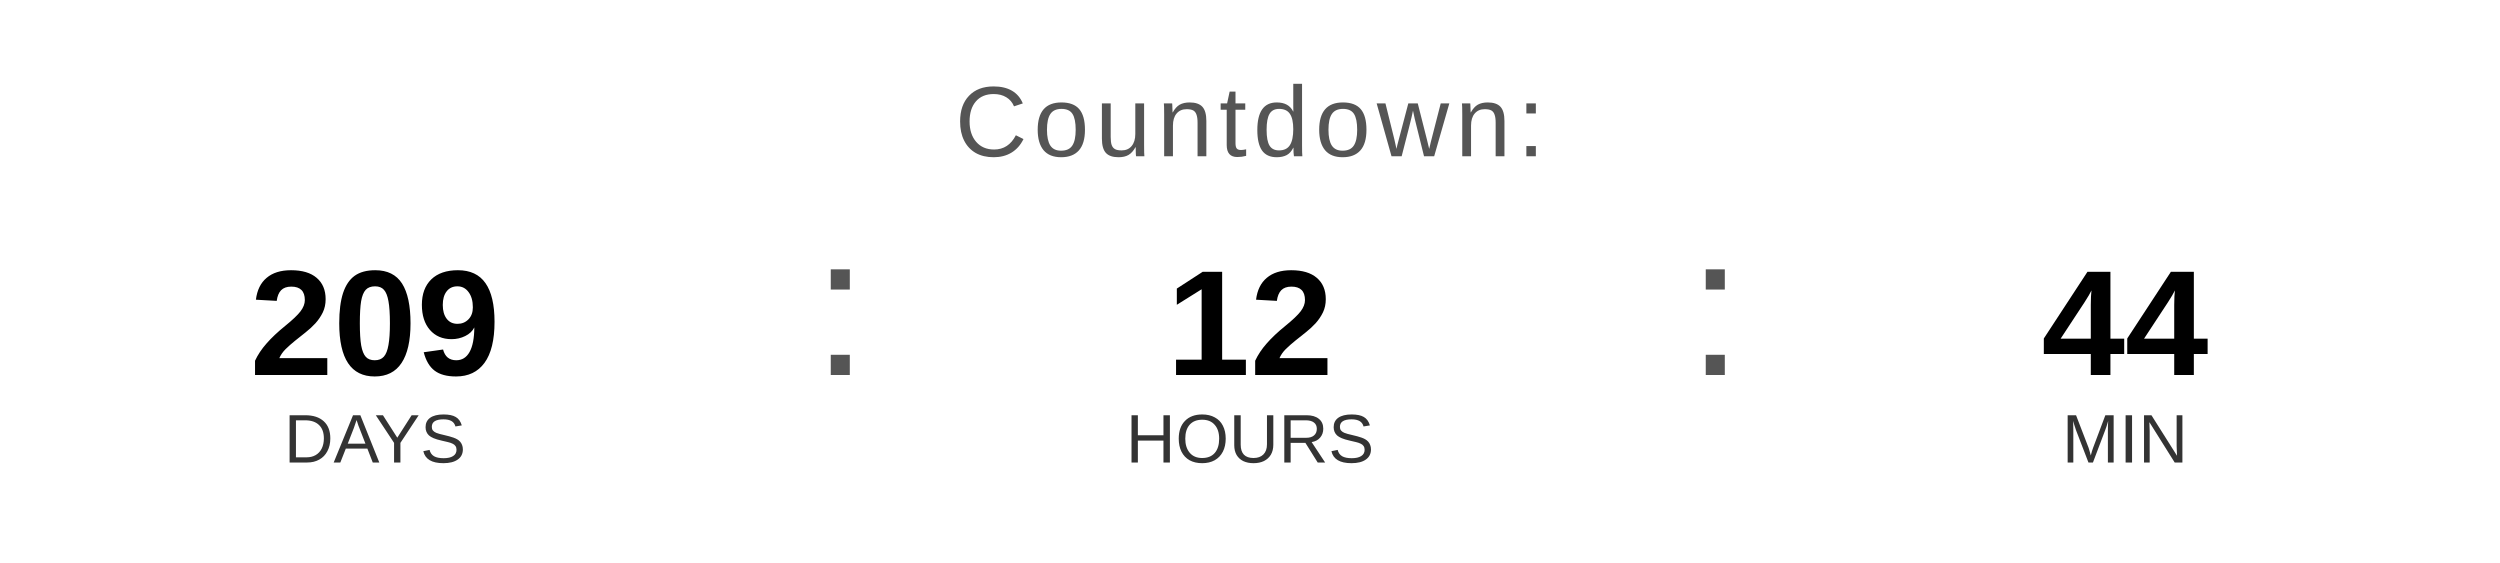
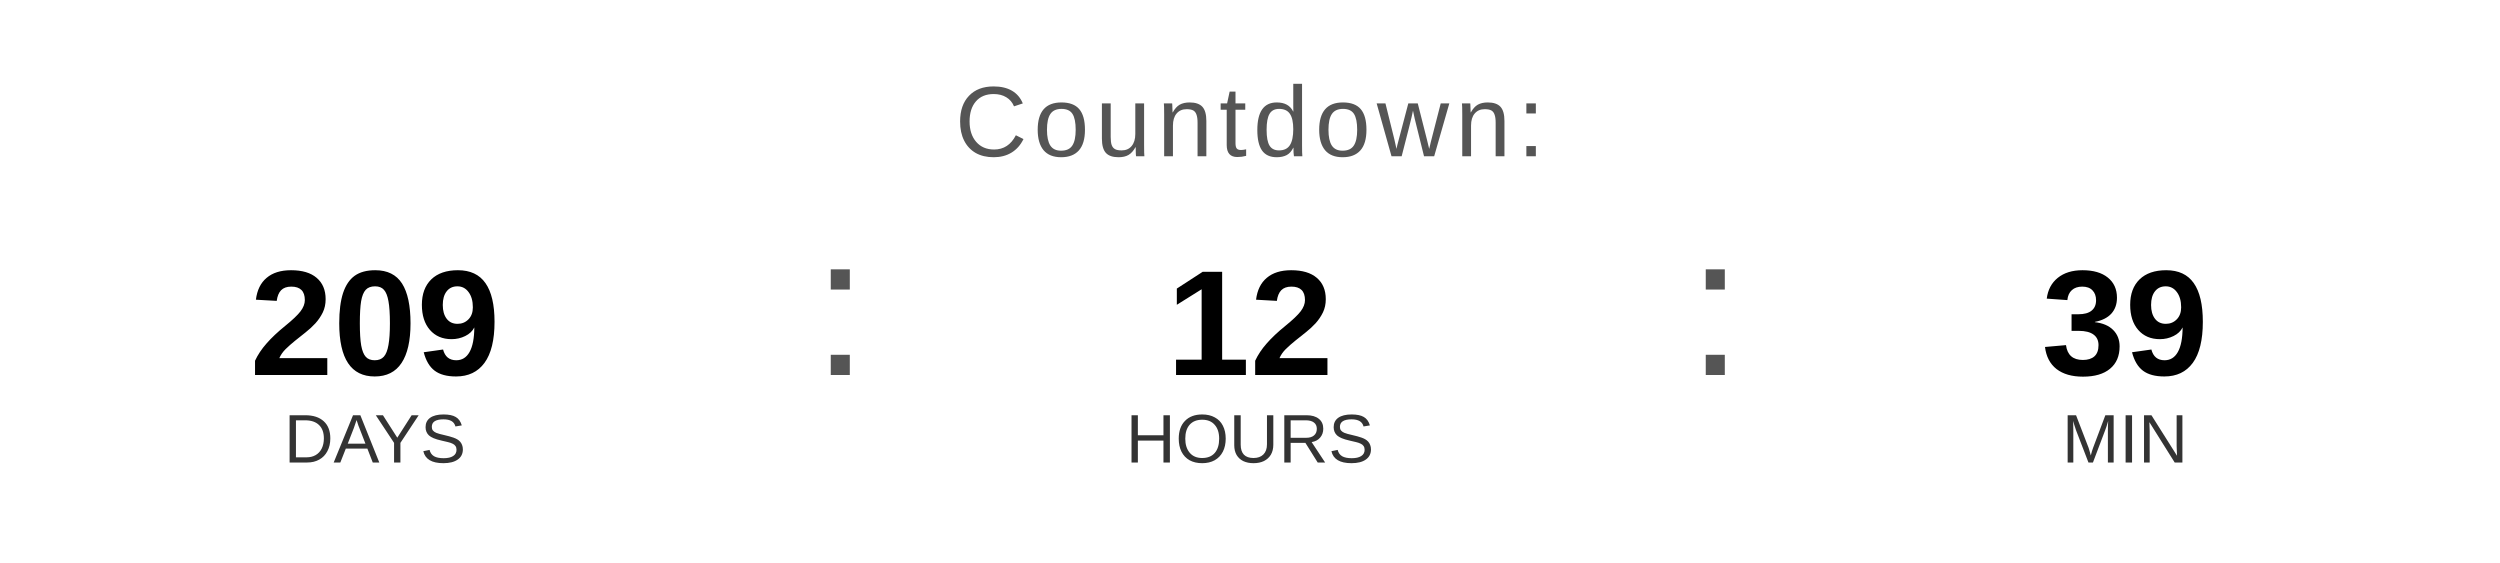
<svg xmlns="http://www.w3.org/2000/svg" width="400" height="90" viewBox="0 0 400 90">
  <text x="200" y="25" font-family="Arial, Helvetica, sans-serif" font-size="16" fill="#555555" text-anchor="middle" letter-spacing="1">
    Countdown:
  </text>
  <text x="60" y="60" font-family="Arial, Helvetica, sans-serif" font-size="24" font-weight="bold" fill="#000000" text-anchor="middle">209</text>
  <text x="60" y="74" font-family="Arial, Helvetica, sans-serif" font-size="11" fill="#333333" text-anchor="middle">DAYS</text>
  <text x="130" y="60" font-family="Arial, sans-serif" font-size="32" fill="#555555">:</text>
  <text x="200" y="60" font-family="Arial, Helvetica, sans-serif" font-size="24" font-weight="bold" fill="#000000" text-anchor="middle">12</text>
  <text x="200" y="74" font-family="Arial, Helvetica, sans-serif" font-size="11" fill="#333333" text-anchor="middle">HOURS</text>
  <text x="270" y="60" font-family="Arial, sans-serif" font-size="32" fill="#555555">:</text>
-   <text x="340" y="60" font-family="Arial, Helvetica, sans-serif" font-size="24" font-weight="bold" fill="#000000" text-anchor="middle">44</text>
+   <text x="340" y="60" font-family="Arial, Helvetica, sans-serif" font-size="24" font-weight="bold" fill="#000000" text-anchor="middle">39</text>
  <text x="340" y="74" font-family="Arial, Helvetica, sans-serif" font-size="11" fill="#333333" text-anchor="middle">MIN</text>
</svg>
